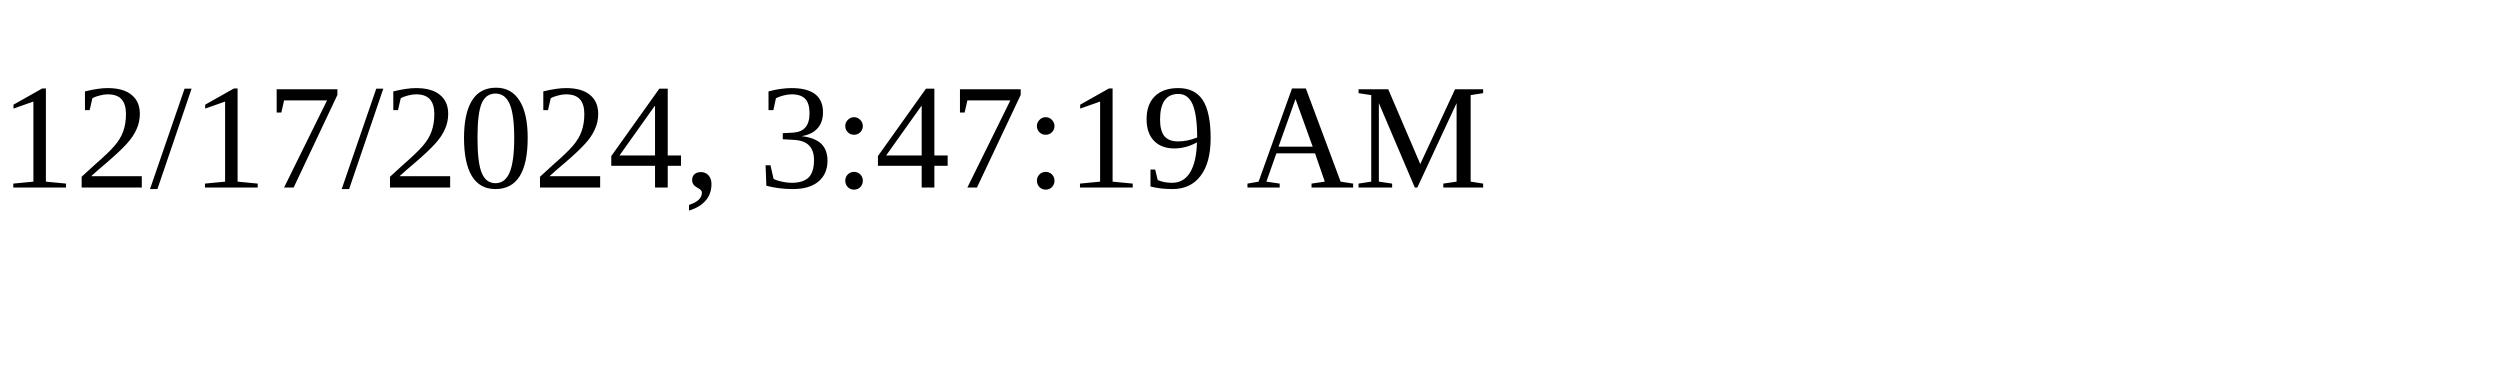
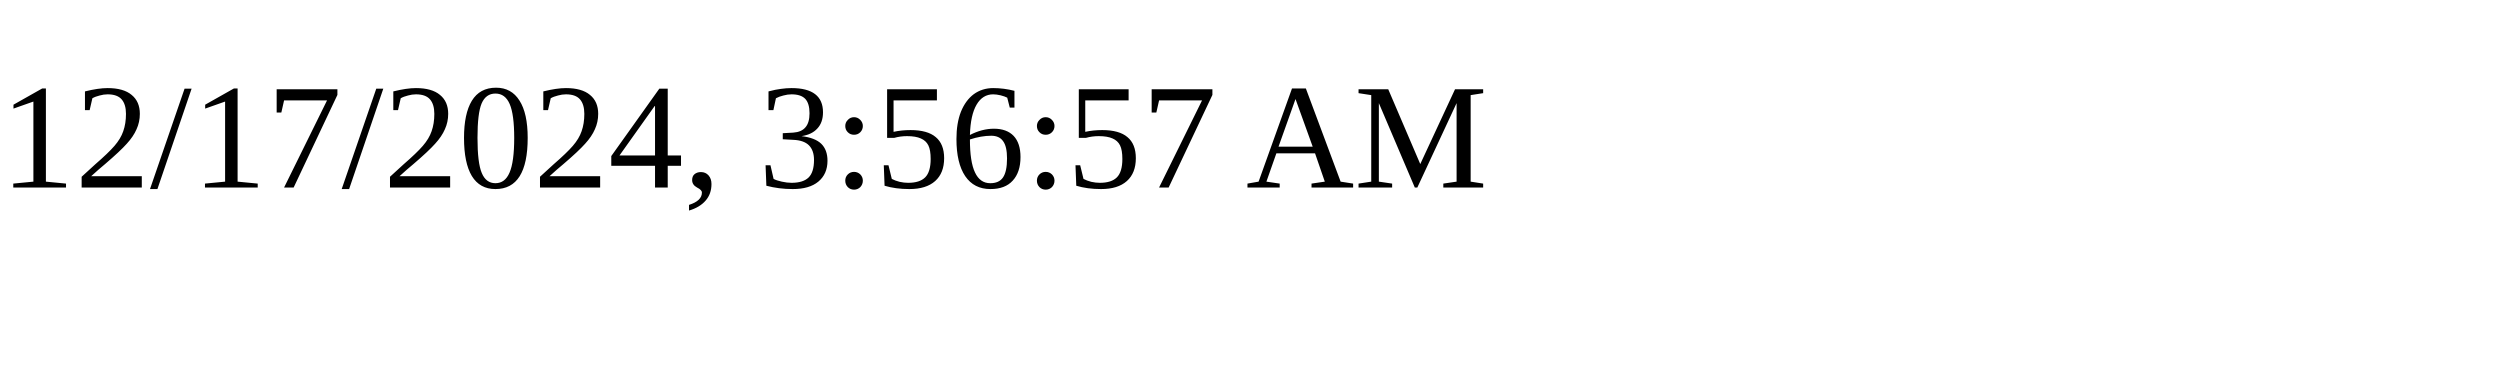
<svg xmlns="http://www.w3.org/2000/svg" height="30" width="200">
-   <text x="0" y="15">12/17/2024, 3:47:19 AM</text>
+   <text x="0" y="15">12/17/2024, 3:56:57 AM</text>
</svg>
